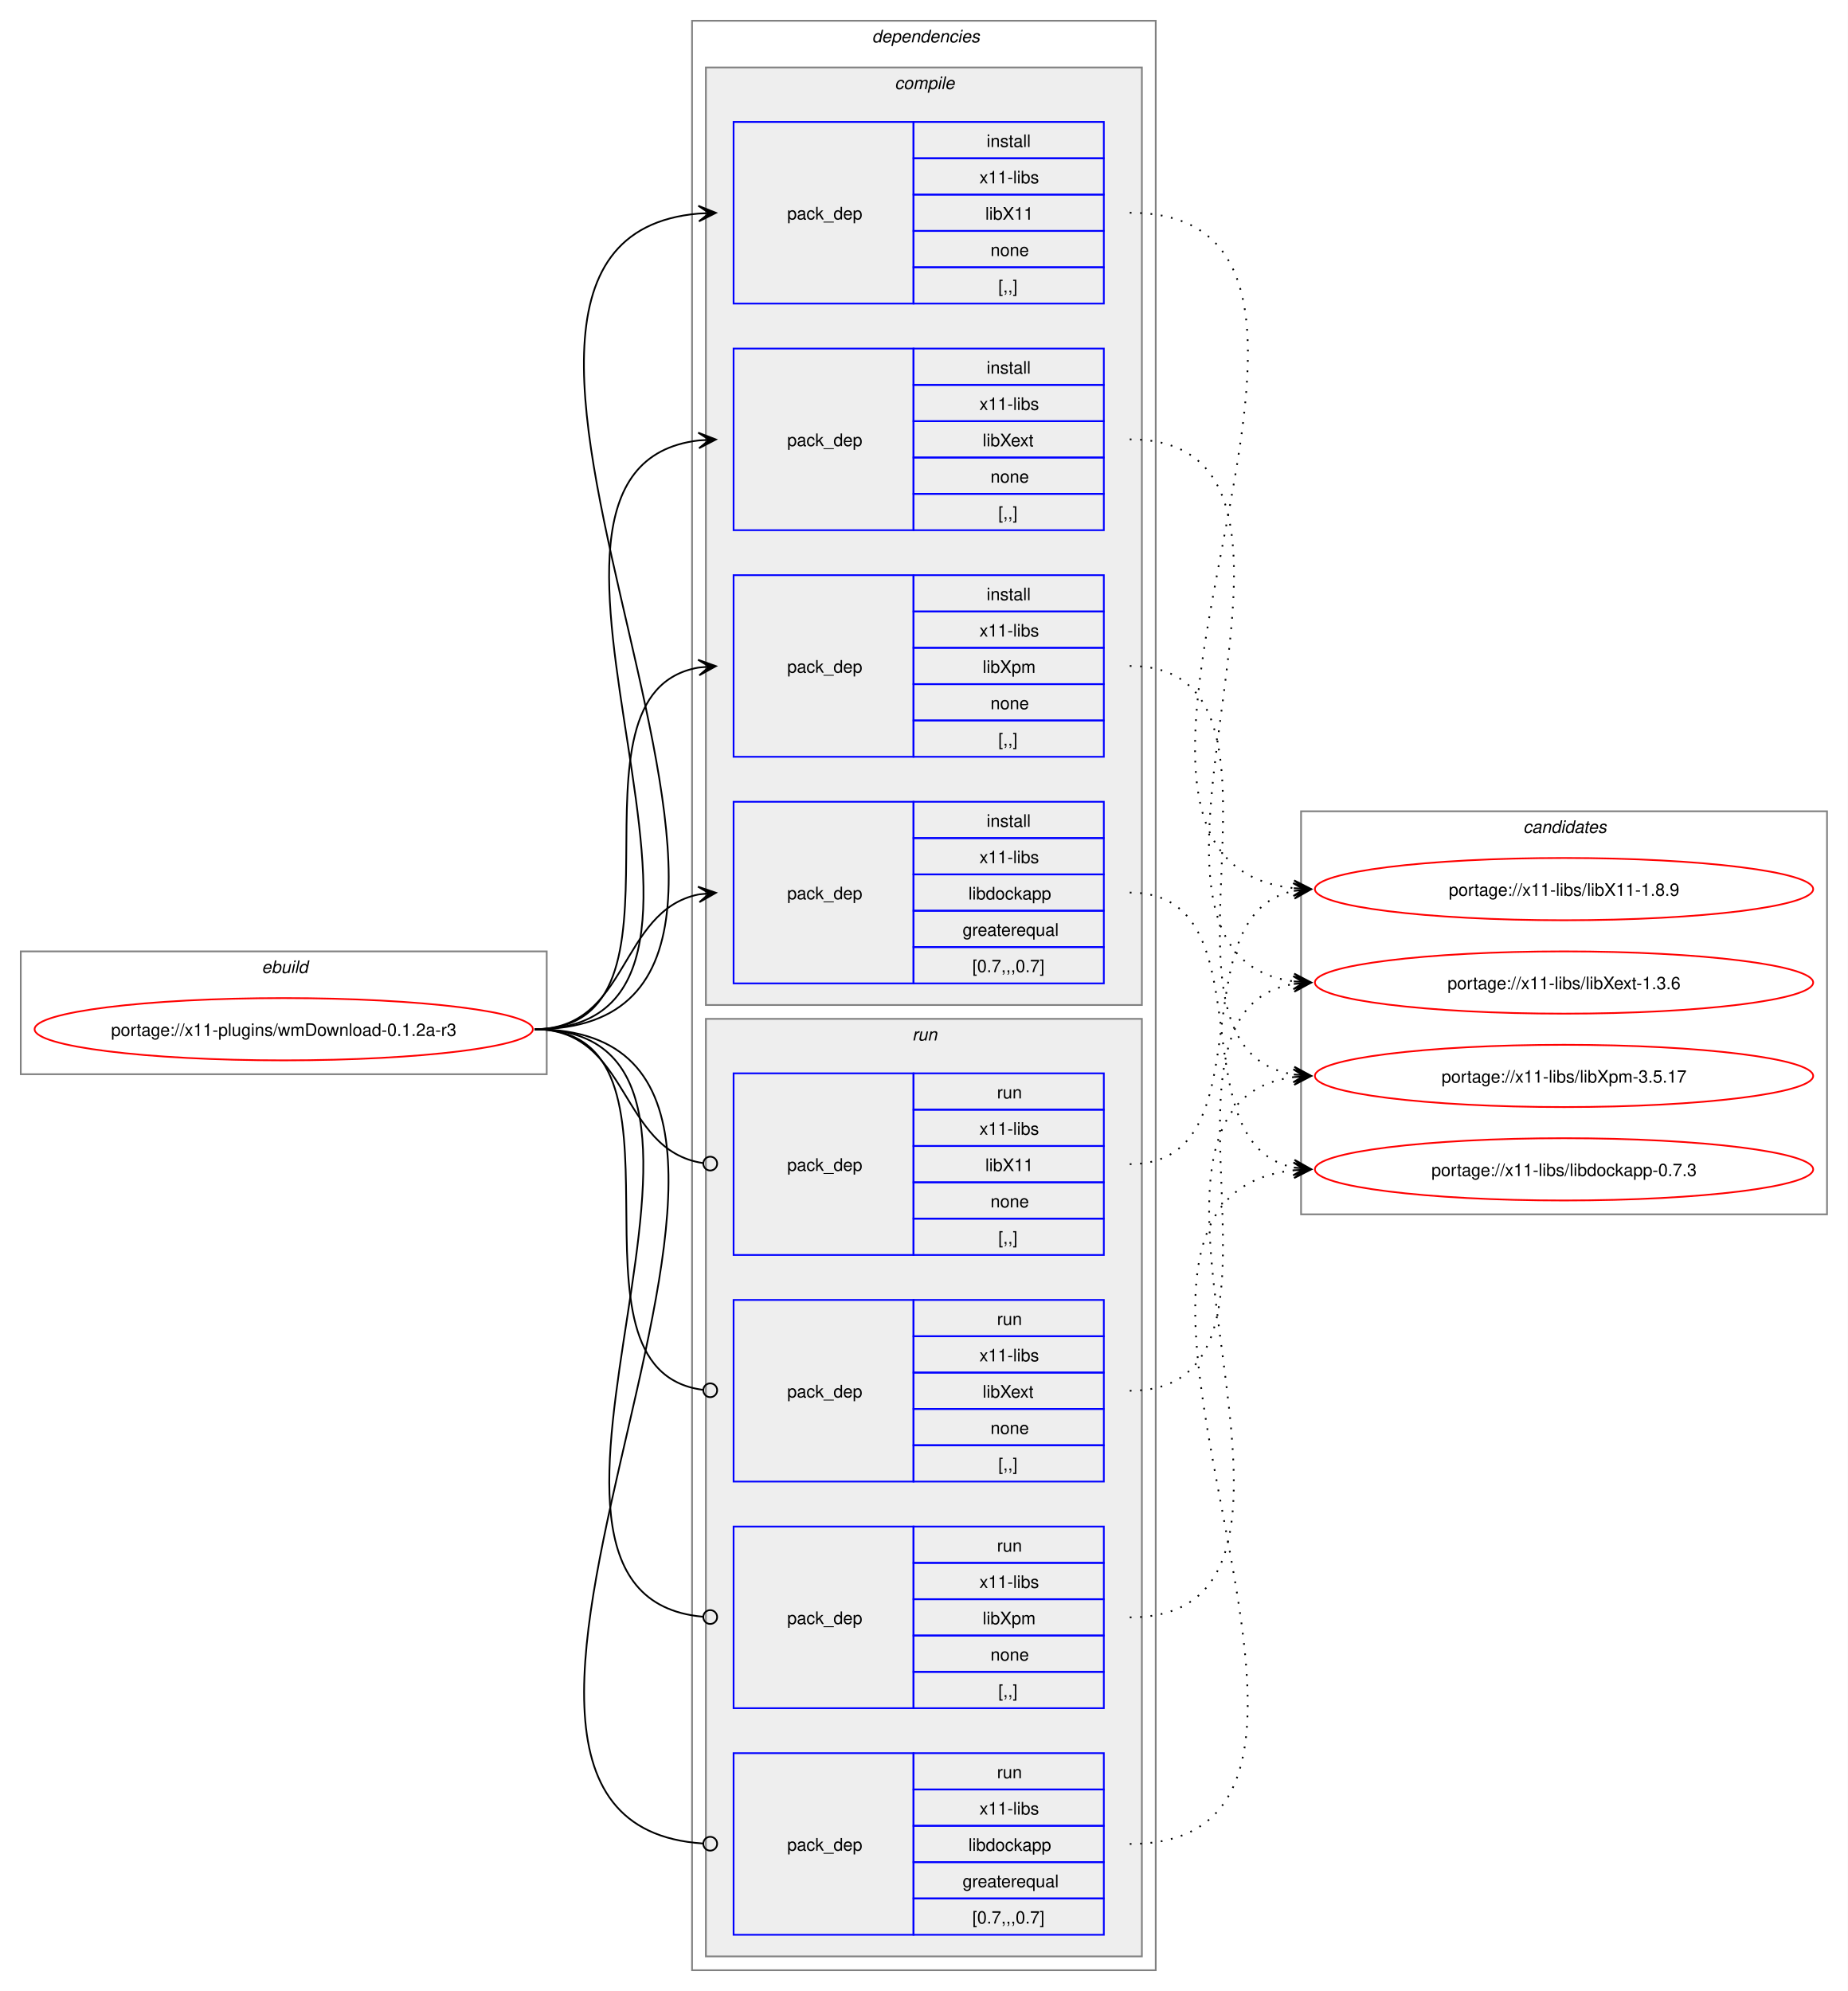
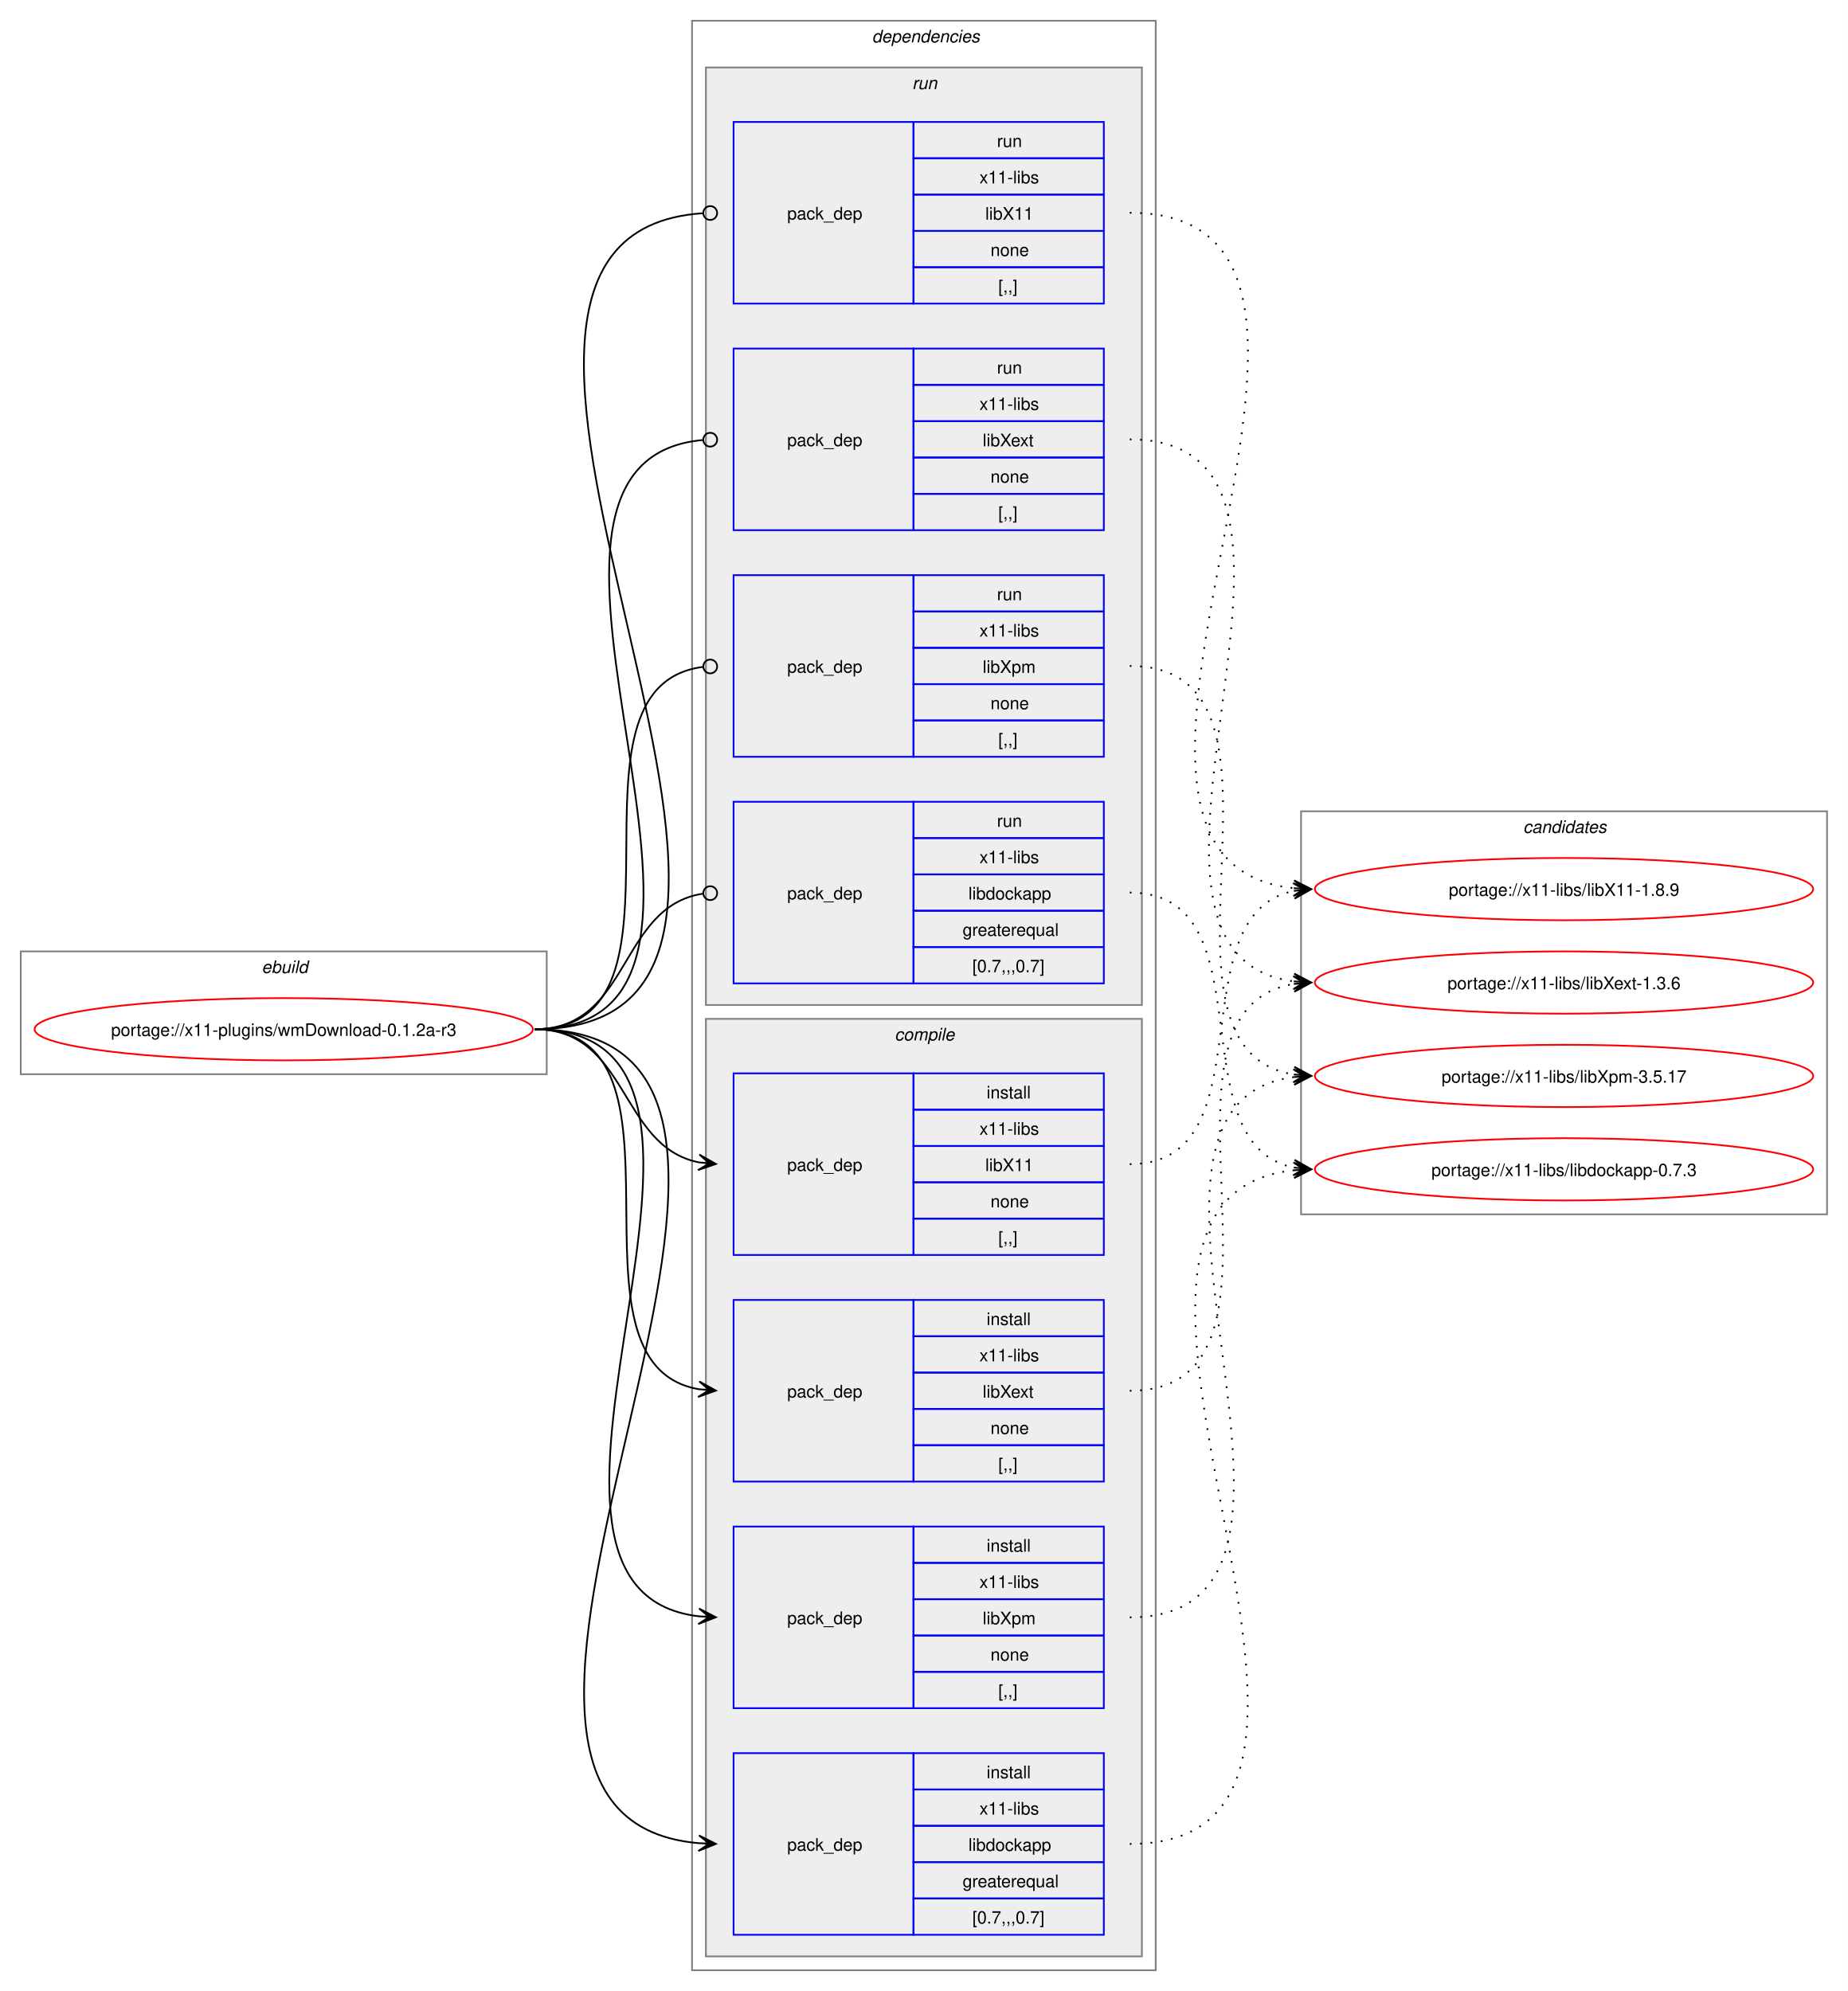
<svg xmlns="http://www.w3.org/2000/svg" xmlns:xlink="http://www.w3.org/1999/xlink" width="1068pt" height="1151pt" viewBox="0.00 0.00 1068.00 1151.00">
  <g id="graph0" class="graph" transform="scale(1 1) rotate(0) translate(4 1147)">
    <polygon fill="white" stroke="none" points="-4,4 -4,-1147 1064,-1147 1064,4 -4,4" />
    <g id="clust1" class="cluster">
      <polygon fill="none" stroke="gray" points="8,-526 8,-597 312,-597 312,-526 8,-526" />
      <text text-anchor="start" x="147.25" y="-584.5" font-family="Helvetica,sans-Serif" font-style="italic" font-size="10.00">ebuild</text>
    </g>
    <g id="clust2" class="cluster">
      <polygon fill="none" stroke="gray" points="396,-8 396,-1135 664,-1135 664,-8 396,-8" />
      <text text-anchor="start" x="500" y="-1122.5" font-family="Helvetica,sans-Serif" font-style="italic" font-size="10.00">dependencies</text>
    </g>
+     <g id="clust9" class="cluster">
+       <polygon fill="#eeeeee" stroke="gray" points="404,-566 404,-1108 656,-1108 656,-566 404,-566" />
+       <text text-anchor="start" x="523.25" y="-1095.5" font-family="Helvetica,sans-Serif" font-style="italic" font-size="10.00">run</text>
+     </g>
    <g id="clust3" class="cluster">
-       <polygon fill="#eeeeee" stroke="gray" points="404,-566 404,-1108 656,-1108 656,-566 404,-566" />
-       <text text-anchor="start" x="513.12" y="-1095.5" font-family="Helvetica,sans-Serif" font-style="italic" font-size="10.00">compile</text>
-     </g>
-     <g id="clust9" class="cluster">
      <polygon fill="#eeeeee" stroke="gray" points="404,-16 404,-558 656,-558 656,-16 404,-16" />
-       <text text-anchor="start" x="523.25" y="-545.5" font-family="Helvetica,sans-Serif" font-style="italic" font-size="10.00">run</text>
+       <text text-anchor="start" x="513.12" y="-545.5" font-family="Helvetica,sans-Serif" font-style="italic" font-size="10.00">compile</text>
    </g>
    <g id="clust14" class="cluster">
      <polygon fill="none" stroke="gray" points="748,-445 748,-678 1052,-678 1052,-445 748,-445" />
      <text text-anchor="start" x="876.38" y="-665.5" font-family="Helvetica,sans-Serif" font-style="italic" font-size="10.00">candidates</text>
    </g>
    <g id="node1" class="node">
      <g id="a_node1">
        <a xlink:href="../x11-plugins/wmDownload-0.1.2a-r3.svg" xlink:title="portage://x11-plugins/wmDownload-0.1.2a-r3">
          <ellipse fill="none" stroke="red" cx="160" cy="-552" rx="144" ry="18" />
          <text text-anchor="middle" x="160" y="-548.12" font-family="Helvetica,sans-Serif" font-size="10.00">portage://x11-plugins/wmDownload-0.1.2a-r3</text>
        </a>
      </g>
    </g>
    <g id="node2" class="node">
+       <polygon fill="none" stroke="blue" points="420,-421.5 420,-526.5 524,-526.5 524,-421.5 420,-421.5" />
+       <text text-anchor="start" x="451" y="-470.12" font-family="Helvetica,sans-Serif" font-size="10.00">pack_dep</text>
+       <polygon fill="none" stroke="blue" points="524,-505.5 524,-526.5 634,-526.5 634,-505.5 524,-505.5" />
+       <text text-anchor="start" x="566.25" y="-512" font-family="Helvetica,sans-Serif" font-size="10.00">install</text>
+       <polygon fill="none" stroke="blue" points="524,-484.5 524,-505.5 634,-505.5 634,-484.5 524,-484.5" />
+       <text text-anchor="start" x="562.12" y="-491" font-family="Helvetica,sans-Serif" font-size="10.00">x11-libs</text>
+       <polygon fill="none" stroke="blue" points="524,-463.5 524,-484.5 634,-484.5 634,-463.5 524,-463.5" />
+       <text text-anchor="start" x="565.5" y="-470" font-family="Helvetica,sans-Serif" font-size="10.00">libX11</text>
+       <polygon fill="none" stroke="blue" points="524,-442.5 524,-463.5 634,-463.5 634,-442.5 524,-442.5" />
+       <text text-anchor="start" x="568.5" y="-449" font-family="Helvetica,sans-Serif" font-size="10.00">none</text>
+       <polygon fill="none" stroke="blue" points="524,-421.5 524,-442.5 634,-442.5 634,-421.5 524,-421.5" />
+       <text text-anchor="start" x="573" y="-428" font-family="Helvetica,sans-Serif" font-size="10.00">[,,]</text>
+     </g>
+     <g id="edge1" class="edge">
+       <path fill="none" stroke="black" d="M305,-552C359.49,-552 353.69,-484.3 399.93,-475.04" />
+       <polygon fill="black" stroke="black" points="409.79,-474.11 400.25,-479.53 406.02,-474.47 399.83,-475.05 399.83,-475.05 399.83,-475.05 406.02,-474.47 399.41,-470.57 409.79,-474.11" />
+     </g>
+     <g id="node3" class="node">
+       <polygon fill="none" stroke="blue" points="420,-290.5 420,-395.5 524,-395.5 524,-290.5 420,-290.5" />
+       <text text-anchor="start" x="451" y="-339.12" font-family="Helvetica,sans-Serif" font-size="10.00">pack_dep</text>
+       <polygon fill="none" stroke="blue" points="524,-374.5 524,-395.5 634,-395.5 634,-374.5 524,-374.5" />
+       <text text-anchor="start" x="566.25" y="-381" font-family="Helvetica,sans-Serif" font-size="10.00">install</text>
+       <polygon fill="none" stroke="blue" points="524,-353.5 524,-374.5 634,-374.5 634,-353.5 524,-353.5" />
+       <text text-anchor="start" x="562.12" y="-360" font-family="Helvetica,sans-Serif" font-size="10.00">x11-libs</text>
+       <polygon fill="none" stroke="blue" points="524,-332.5 524,-353.5 634,-353.5 634,-332.5 524,-332.5" />
+       <text text-anchor="start" x="564" y="-339" font-family="Helvetica,sans-Serif" font-size="10.00">libXext</text>
+       <polygon fill="none" stroke="blue" points="524,-311.5 524,-332.5 634,-332.5 634,-311.5 524,-311.5" />
+       <text text-anchor="start" x="568.5" y="-318" font-family="Helvetica,sans-Serif" font-size="10.00">none</text>
+       <polygon fill="none" stroke="blue" points="524,-290.5 524,-311.5 634,-311.5 634,-290.5 524,-290.5" />
+       <text text-anchor="start" x="573" y="-297" font-family="Helvetica,sans-Serif" font-size="10.00">[,,]</text>
+     </g>
+     <g id="edge2" class="edge">
+       <path fill="none" stroke="black" d="M305,-552C405.19,-552 314.34,-358.62 399.98,-343.89" />
+       <polygon fill="black" stroke="black" points="409.79,-343.1 400.18,-348.38 406.02,-343.4 399.82,-343.9 399.82,-343.9 399.82,-343.9 406.02,-343.4 399.46,-339.41 409.79,-343.1" />
+     </g>
+     <g id="node4" class="node">
+       <polygon fill="none" stroke="blue" points="420,-159.5 420,-264.5 524,-264.5 524,-159.5 420,-159.5" />
+       <text text-anchor="start" x="451" y="-208.12" font-family="Helvetica,sans-Serif" font-size="10.00">pack_dep</text>
+       <polygon fill="none" stroke="blue" points="524,-243.5 524,-264.5 634,-264.5 634,-243.5 524,-243.5" />
+       <text text-anchor="start" x="566.25" y="-250" font-family="Helvetica,sans-Serif" font-size="10.00">install</text>
+       <polygon fill="none" stroke="blue" points="524,-222.5 524,-243.5 634,-243.5 634,-222.5 524,-222.5" />
+       <text text-anchor="start" x="562.12" y="-229" font-family="Helvetica,sans-Serif" font-size="10.00">x11-libs</text>
+       <polygon fill="none" stroke="blue" points="524,-201.5 524,-222.5 634,-222.5 634,-201.5 524,-201.5" />
+       <text text-anchor="start" x="564" y="-208" font-family="Helvetica,sans-Serif" font-size="10.00">libXpm</text>
+       <polygon fill="none" stroke="blue" points="524,-180.5 524,-201.5 634,-201.5 634,-180.5 524,-180.5" />
+       <text text-anchor="start" x="568.5" y="-187" font-family="Helvetica,sans-Serif" font-size="10.00">none</text>
+       <polygon fill="none" stroke="blue" points="524,-159.5 524,-180.5 634,-180.5 634,-159.5 524,-159.5" />
+       <text text-anchor="start" x="573" y="-166" font-family="Helvetica,sans-Serif" font-size="10.00">[,,]</text>
+     </g>
+     <g id="edge3" class="edge">
+       <path fill="none" stroke="black" d="M305,-552C459.42,-552 262.78,-228.4 400.06,-212.6" />
+       <polygon fill="black" stroke="black" points="409.78,-212.07 400.04,-217.11 406.01,-212.27 399.8,-212.61 399.8,-212.61 399.8,-212.61 406.01,-212.27 399.55,-208.12 409.78,-212.07" />
+     </g>
+     <g id="node5" class="node">
+       <polygon fill="none" stroke="blue" points="420,-28.5 420,-133.5 524,-133.5 524,-28.5 420,-28.5" />
+       <text text-anchor="start" x="451" y="-77.12" font-family="Helvetica,sans-Serif" font-size="10.00">pack_dep</text>
+       <polygon fill="none" stroke="blue" points="524,-112.5 524,-133.5 634,-133.5 634,-112.5 524,-112.5" />
+       <text text-anchor="start" x="566.25" y="-119" font-family="Helvetica,sans-Serif" font-size="10.00">install</text>
+       <polygon fill="none" stroke="blue" points="524,-91.5 524,-112.5 634,-112.5 634,-91.5 524,-91.5" />
+       <text text-anchor="start" x="562.12" y="-98" font-family="Helvetica,sans-Serif" font-size="10.00">x11-libs</text>
+       <polygon fill="none" stroke="blue" points="524,-70.5 524,-91.5 634,-91.5 634,-70.5 524,-70.5" />
+       <text text-anchor="start" x="555.75" y="-77" font-family="Helvetica,sans-Serif" font-size="10.00">libdockapp</text>
+       <polygon fill="none" stroke="blue" points="524,-49.5 524,-70.5 634,-70.5 634,-49.5 524,-49.5" />
+       <text text-anchor="start" x="552.38" y="-56" font-family="Helvetica,sans-Serif" font-size="10.00">greaterequal</text>
+       <polygon fill="none" stroke="blue" points="524,-28.5 524,-49.5 634,-49.5 634,-28.5 524,-28.5" />
+       <text text-anchor="start" x="558" y="-35" font-family="Helvetica,sans-Serif" font-size="10.00">[0.7,,,0.7]</text>
+     </g>
+     <g id="edge4" class="edge">
+       <path fill="none" stroke="black" d="M305,-552C515.69,-552 207.93,-97.86 399.89,-81.46" />
+       <polygon fill="black" stroke="black" points="409.78,-81.05 399.98,-85.96 406,-81.2 399.79,-81.46 399.79,-81.46 399.79,-81.46 406,-81.2 399.61,-76.96 409.78,-81.05" />
+     </g>
+     <g id="node6" class="node">
      <polygon fill="none" stroke="blue" points="420,-971.5 420,-1076.5 524,-1076.5 524,-971.5 420,-971.5" />
      <text text-anchor="start" x="451" y="-1020.12" font-family="Helvetica,sans-Serif" font-size="10.00">pack_dep</text>
      <polygon fill="none" stroke="blue" points="524,-1055.5 524,-1076.5 634,-1076.5 634,-1055.5 524,-1055.5" />
-       <text text-anchor="start" x="566.25" y="-1062" font-family="Helvetica,sans-Serif" font-size="10.00">install</text>
+       <text text-anchor="start" x="572.25" y="-1062" font-family="Helvetica,sans-Serif" font-size="10.00">run</text>
      <polygon fill="none" stroke="blue" points="524,-1034.5 524,-1055.5 634,-1055.5 634,-1034.5 524,-1034.5" />
      <text text-anchor="start" x="562.12" y="-1041" font-family="Helvetica,sans-Serif" font-size="10.00">x11-libs</text>
      <polygon fill="none" stroke="blue" points="524,-1013.5 524,-1034.5 634,-1034.5 634,-1013.5 524,-1013.5" />
      <text text-anchor="start" x="565.5" y="-1020" font-family="Helvetica,sans-Serif" font-size="10.00">libX11</text>
      <polygon fill="none" stroke="blue" points="524,-992.5 524,-1013.5 634,-1013.5 634,-992.5 524,-992.5" />
      <text text-anchor="start" x="568.5" y="-999" font-family="Helvetica,sans-Serif" font-size="10.00">none</text>
      <polygon fill="none" stroke="blue" points="524,-971.5 524,-992.5 634,-992.5 634,-971.5 524,-971.5" />
      <text text-anchor="start" x="573" y="-978" font-family="Helvetica,sans-Serif" font-size="10.00">[,,]</text>
    </g>
-     <g id="edge1" class="edge">
-       <path fill="none" stroke="black" d="M305,-552C516.12,-552 207.53,-1007.1 399.87,-1023.54" />
-       <polygon fill="black" stroke="black" points="409.78,-1023.95 399.61,-1028.04 406,-1023.8 399.79,-1023.54 399.79,-1023.54 399.79,-1023.54 406,-1023.8 399.98,-1019.04 409.78,-1023.95" />
-     </g>
-     <g id="node3" class="node">
+     <g id="edge5" class="edge">
+       <path fill="none" stroke="black" d="M305,-552C516.96,-552 205.07,-1010.73 402.19,-1023.72" />
+       <ellipse fill="none" stroke="black" cx="406.5" cy="-1023.86" rx="4" ry="4" />
+     </g>
+     <g id="node7" class="node">
      <polygon fill="none" stroke="blue" points="420,-840.5 420,-945.5 524,-945.5 524,-840.5 420,-840.5" />
      <text text-anchor="start" x="451" y="-889.12" font-family="Helvetica,sans-Serif" font-size="10.00">pack_dep</text>
      <polygon fill="none" stroke="blue" points="524,-924.5 524,-945.5 634,-945.5 634,-924.5 524,-924.5" />
-       <text text-anchor="start" x="566.25" y="-931" font-family="Helvetica,sans-Serif" font-size="10.00">install</text>
+       <text text-anchor="start" x="572.25" y="-931" font-family="Helvetica,sans-Serif" font-size="10.00">run</text>
      <polygon fill="none" stroke="blue" points="524,-903.5 524,-924.5 634,-924.5 634,-903.5 524,-903.5" />
      <text text-anchor="start" x="562.12" y="-910" font-family="Helvetica,sans-Serif" font-size="10.00">x11-libs</text>
      <polygon fill="none" stroke="blue" points="524,-882.5 524,-903.5 634,-903.5 634,-882.5 524,-882.5" />
      <text text-anchor="start" x="564" y="-889" font-family="Helvetica,sans-Serif" font-size="10.00">libXext</text>
      <polygon fill="none" stroke="blue" points="524,-861.5 524,-882.5 634,-882.5 634,-861.5 524,-861.5" />
      <text text-anchor="start" x="568.5" y="-868" font-family="Helvetica,sans-Serif" font-size="10.00">none</text>
      <polygon fill="none" stroke="blue" points="524,-840.5 524,-861.5 634,-861.5 634,-840.5 524,-840.5" />
      <text text-anchor="start" x="573" y="-847" font-family="Helvetica,sans-Serif" font-size="10.00">[,,]</text>
    </g>
-     <g id="edge2" class="edge">
-       <path fill="none" stroke="black" d="M305,-552C459.83,-552 262.39,-876.55 400.03,-892.4" />
-       <polygon fill="black" stroke="black" points="409.78,-892.93 399.55,-896.88 406.01,-892.73 399.8,-892.39 399.8,-892.39 399.8,-892.39 406.01,-892.73 400.04,-887.89 409.78,-892.93" />
-     </g>
-     <g id="node4" class="node">
+     <g id="edge6" class="edge">
+       <path fill="none" stroke="black" d="M305,-552C460.61,-552 260.41,-879.81 402.12,-892.61" />
+       <ellipse fill="none" stroke="black" cx="406.5" cy="-892.8" rx="4" ry="4" />
+     </g>
+     <g id="node8" class="node">
      <polygon fill="none" stroke="blue" points="420,-709.5 420,-814.5 524,-814.5 524,-709.5 420,-709.5" />
      <text text-anchor="start" x="451" y="-758.12" font-family="Helvetica,sans-Serif" font-size="10.00">pack_dep</text>
      <polygon fill="none" stroke="blue" points="524,-793.5 524,-814.5 634,-814.5 634,-793.5 524,-793.5" />
-       <text text-anchor="start" x="566.25" y="-800" font-family="Helvetica,sans-Serif" font-size="10.00">install</text>
+       <text text-anchor="start" x="572.25" y="-800" font-family="Helvetica,sans-Serif" font-size="10.00">run</text>
      <polygon fill="none" stroke="blue" points="524,-772.5 524,-793.5 634,-793.5 634,-772.5 524,-772.5" />
      <text text-anchor="start" x="562.12" y="-779" font-family="Helvetica,sans-Serif" font-size="10.00">x11-libs</text>
      <polygon fill="none" stroke="blue" points="524,-751.5 524,-772.5 634,-772.5 634,-751.5 524,-751.5" />
      <text text-anchor="start" x="564" y="-758" font-family="Helvetica,sans-Serif" font-size="10.00">libXpm</text>
      <polygon fill="none" stroke="blue" points="524,-730.5 524,-751.5 634,-751.5 634,-730.5 524,-730.5" />
      <text text-anchor="start" x="568.5" y="-737" font-family="Helvetica,sans-Serif" font-size="10.00">none</text>
      <polygon fill="none" stroke="blue" points="524,-709.5 524,-730.5 634,-730.5 634,-709.5 524,-709.5" />
      <text text-anchor="start" x="573" y="-716" font-family="Helvetica,sans-Serif" font-size="10.00">[,,]</text>
    </g>
-     <g id="edge3" class="edge">
-       <path fill="none" stroke="black" d="M305,-552C405.57,-552 314,-746.31 399.94,-761.11" />
-       <polygon fill="black" stroke="black" points="409.79,-761.9 399.46,-765.59 406.02,-761.6 399.82,-761.1 399.82,-761.1 399.82,-761.1 406.02,-761.6 400.18,-756.61 409.79,-761.9" />
-     </g>
-     <g id="node5" class="node">
+     <g id="edge7" class="edge">
+       <path fill="none" stroke="black" d="M305,-552C406.38,-552 312.5,-749.48 402.06,-761.43" />
+       <ellipse fill="none" stroke="black" cx="406.51" cy="-761.72" rx="4" ry="4" />
+     </g>
+     <g id="node9" class="node">
      <polygon fill="none" stroke="blue" points="420,-578.5 420,-683.5 524,-683.5 524,-578.5 420,-578.5" />
      <text text-anchor="start" x="451" y="-627.12" font-family="Helvetica,sans-Serif" font-size="10.00">pack_dep</text>
      <polygon fill="none" stroke="blue" points="524,-662.5 524,-683.5 634,-683.5 634,-662.5 524,-662.5" />
-       <text text-anchor="start" x="566.25" y="-669" font-family="Helvetica,sans-Serif" font-size="10.00">install</text>
+       <text text-anchor="start" x="572.25" y="-669" font-family="Helvetica,sans-Serif" font-size="10.00">run</text>
      <polygon fill="none" stroke="blue" points="524,-641.5 524,-662.5 634,-662.5 634,-641.5 524,-641.5" />
      <text text-anchor="start" x="562.12" y="-648" font-family="Helvetica,sans-Serif" font-size="10.00">x11-libs</text>
      <polygon fill="none" stroke="blue" points="524,-620.5 524,-641.5 634,-641.5 634,-620.5 524,-620.5" />
      <text text-anchor="start" x="555.75" y="-627" font-family="Helvetica,sans-Serif" font-size="10.00">libdockapp</text>
      <polygon fill="none" stroke="blue" points="524,-599.5 524,-620.5 634,-620.5 634,-599.5 524,-599.5" />
      <text text-anchor="start" x="552.38" y="-606" font-family="Helvetica,sans-Serif" font-size="10.00">greaterequal</text>
      <polygon fill="none" stroke="blue" points="524,-578.5 524,-599.5 634,-599.5 634,-578.5 524,-578.5" />
      <text text-anchor="start" x="558" y="-585" font-family="Helvetica,sans-Serif" font-size="10.00">[0.7,,,0.7]</text>
    </g>
-     <g id="edge4" class="edge">
-       <path fill="none" stroke="black" d="M305,-552C359.74,-552 353.49,-620.57 399.89,-629.94" />
-       <polygon fill="black" stroke="black" points="409.79,-630.88 399.41,-634.42 406.02,-630.53 399.83,-629.94 399.83,-629.94 399.83,-629.94 406.02,-630.53 400.26,-625.46 409.79,-630.88" />
-     </g>
-     <g id="node6" class="node">
-       <polygon fill="none" stroke="blue" points="420,-421.5 420,-526.5 524,-526.5 524,-421.5 420,-421.5" />
-       <text text-anchor="start" x="451" y="-470.12" font-family="Helvetica,sans-Serif" font-size="10.00">pack_dep</text>
-       <polygon fill="none" stroke="blue" points="524,-505.5 524,-526.5 634,-526.5 634,-505.5 524,-505.5" />
-       <text text-anchor="start" x="572.25" y="-512" font-family="Helvetica,sans-Serif" font-size="10.00">run</text>
-       <polygon fill="none" stroke="blue" points="524,-484.5 524,-505.5 634,-505.5 634,-484.5 524,-484.5" />
-       <text text-anchor="start" x="562.12" y="-491" font-family="Helvetica,sans-Serif" font-size="10.00">x11-libs</text>
-       <polygon fill="none" stroke="blue" points="524,-463.5 524,-484.5 634,-484.5 634,-463.5 524,-463.5" />
-       <text text-anchor="start" x="565.5" y="-470" font-family="Helvetica,sans-Serif" font-size="10.00">libX11</text>
-       <polygon fill="none" stroke="blue" points="524,-442.5 524,-463.5 634,-463.5 634,-442.5 524,-442.5" />
-       <text text-anchor="start" x="568.5" y="-449" font-family="Helvetica,sans-Serif" font-size="10.00">none</text>
-       <polygon fill="none" stroke="blue" points="524,-421.5 524,-442.5 634,-442.5 634,-421.5 524,-421.5" />
-       <text text-anchor="start" x="573" y="-428" font-family="Helvetica,sans-Serif" font-size="10.00">[,,]</text>
-     </g>
-     <g id="edge5" class="edge">
-       <path fill="none" stroke="black" d="M305,-552C360.41,-552 353.47,-482.01 402.31,-474.63" />
-       <ellipse fill="none" stroke="black" cx="406.51" cy="-474.32" rx="4" ry="4" />
-     </g>
-     <g id="node7" class="node">
-       <polygon fill="none" stroke="blue" points="420,-290.5 420,-395.5 524,-395.5 524,-290.5 420,-290.5" />
-       <text text-anchor="start" x="451" y="-339.12" font-family="Helvetica,sans-Serif" font-size="10.00">pack_dep</text>
-       <polygon fill="none" stroke="blue" points="524,-374.5 524,-395.5 634,-395.5 634,-374.5 524,-374.5" />
-       <text text-anchor="start" x="572.25" y="-381" font-family="Helvetica,sans-Serif" font-size="10.00">run</text>
-       <polygon fill="none" stroke="blue" points="524,-353.5 524,-374.5 634,-374.5 634,-353.5 524,-353.5" />
-       <text text-anchor="start" x="562.12" y="-360" font-family="Helvetica,sans-Serif" font-size="10.00">x11-libs</text>
-       <polygon fill="none" stroke="blue" points="524,-332.5 524,-353.5 634,-353.5 634,-332.5 524,-332.5" />
-       <text text-anchor="start" x="564" y="-339" font-family="Helvetica,sans-Serif" font-size="10.00">libXext</text>
-       <polygon fill="none" stroke="blue" points="524,-311.5 524,-332.5 634,-332.5 634,-311.5 524,-311.5" />
-       <text text-anchor="start" x="568.5" y="-318" font-family="Helvetica,sans-Serif" font-size="10.00">none</text>
-       <polygon fill="none" stroke="blue" points="524,-290.5 524,-311.5 634,-311.5 634,-290.5 524,-290.5" />
-       <text text-anchor="start" x="573" y="-297" font-family="Helvetica,sans-Serif" font-size="10.00">[,,]</text>
-     </g>
-     <g id="edge6" class="edge">
-       <path fill="none" stroke="black" d="M305,-552C406,-552 312.85,-355.46 402.1,-343.56" />
-       <ellipse fill="none" stroke="black" cx="406.51" cy="-343.28" rx="4" ry="4" />
-     </g>
-     <g id="node8" class="node">
-       <polygon fill="none" stroke="blue" points="420,-159.5 420,-264.5 524,-264.5 524,-159.5 420,-159.5" />
-       <text text-anchor="start" x="451" y="-208.12" font-family="Helvetica,sans-Serif" font-size="10.00">pack_dep</text>
-       <polygon fill="none" stroke="blue" points="524,-243.5 524,-264.5 634,-264.5 634,-243.5 524,-243.5" />
-       <text text-anchor="start" x="572.25" y="-250" font-family="Helvetica,sans-Serif" font-size="10.00">run</text>
-       <polygon fill="none" stroke="blue" points="524,-222.5 524,-243.5 634,-243.5 634,-222.5 524,-222.5" />
-       <text text-anchor="start" x="562.12" y="-229" font-family="Helvetica,sans-Serif" font-size="10.00">x11-libs</text>
-       <polygon fill="none" stroke="blue" points="524,-201.5 524,-222.5 634,-222.5 634,-201.5 524,-201.5" />
-       <text text-anchor="start" x="564" y="-208" font-family="Helvetica,sans-Serif" font-size="10.00">libXpm</text>
-       <polygon fill="none" stroke="blue" points="524,-180.5 524,-201.5 634,-201.5 634,-180.5 524,-180.5" />
-       <text text-anchor="start" x="568.5" y="-187" font-family="Helvetica,sans-Serif" font-size="10.00">none</text>
-       <polygon fill="none" stroke="blue" points="524,-159.5 524,-180.5 634,-180.5 634,-159.5 524,-159.5" />
-       <text text-anchor="start" x="573" y="-166" font-family="Helvetica,sans-Serif" font-size="10.00">[,,]</text>
-     </g>
-     <g id="edge7" class="edge">
-       <path fill="none" stroke="black" d="M305,-552C460.19,-552 260.8,-225.15 402.14,-212.38" />
-       <ellipse fill="none" stroke="black" cx="406.5" cy="-212.19" rx="4" ry="4" />
-     </g>
-     <g id="node9" class="node">
-       <polygon fill="none" stroke="blue" points="420,-28.5 420,-133.5 524,-133.5 524,-28.5 420,-28.5" />
-       <text text-anchor="start" x="451" y="-77.12" font-family="Helvetica,sans-Serif" font-size="10.00">pack_dep</text>
-       <polygon fill="none" stroke="blue" points="524,-112.5 524,-133.5 634,-133.5 634,-112.5 524,-112.5" />
-       <text text-anchor="start" x="572.25" y="-119" font-family="Helvetica,sans-Serif" font-size="10.00">run</text>
-       <polygon fill="none" stroke="blue" points="524,-91.5 524,-112.5 634,-112.5 634,-91.5 524,-91.5" />
-       <text text-anchor="start" x="562.12" y="-98" font-family="Helvetica,sans-Serif" font-size="10.00">x11-libs</text>
-       <polygon fill="none" stroke="blue" points="524,-70.5 524,-91.5 634,-91.5 634,-70.5 524,-70.5" />
-       <text text-anchor="start" x="555.75" y="-77" font-family="Helvetica,sans-Serif" font-size="10.00">libdockapp</text>
-       <polygon fill="none" stroke="blue" points="524,-49.5 524,-70.5 634,-70.5 634,-49.5 524,-49.5" />
-       <text text-anchor="start" x="552.38" y="-56" font-family="Helvetica,sans-Serif" font-size="10.00">greaterequal</text>
-       <polygon fill="none" stroke="blue" points="524,-28.5 524,-49.5 634,-49.5 634,-28.5 524,-28.5" />
-       <text text-anchor="start" x="558" y="-35" font-family="Helvetica,sans-Serif" font-size="10.00">[0.7,,,0.7]</text>
-     </g>
    <g id="edge8" class="edge">
-       <path fill="none" stroke="black" d="M305,-552C516.53,-552 205.47,-94.24 402.21,-81.28" />
-       <ellipse fill="none" stroke="black" cx="406.5" cy="-81.14" rx="4" ry="4" />
+       <path fill="none" stroke="black" d="M305,-552C360.66,-552 353.26,-622.89 402.27,-630.36" />
+       <ellipse fill="none" stroke="black" cx="406.51" cy="-630.67" rx="4" ry="4" />
    </g>
    <g id="node10" class="node">
      <g id="a_node10">
        <a xlink:href="../x11-libs/libX11-1.8.9.svg" xlink:title="portage://x11-libs/libX11-1.8.9">
          <ellipse fill="none" stroke="red" cx="900" cy="-633" rx="144" ry="18" />
          <text text-anchor="middle" x="900" y="-629.12" font-family="Helvetica,sans-Serif" font-size="10.00">portage://x11-libs/libX11-1.8.9</text>
        </a>
      </g>
    </g>
    <g id="edge9" class="edge">
-       <path fill="none" stroke="black" stroke-dasharray="1,5" d="M649,-1024C825.18,-1024 585.67,-649.62 743.99,-633.53" />
-       <polygon fill="black" stroke="black" points="753.78,-633.06 744.01,-638.04 750.01,-633.24 743.79,-633.54 743.79,-633.54 743.79,-633.54 750.01,-633.24 743.58,-629.05 753.78,-633.06" />
+       <path fill="none" stroke="black" stroke-dasharray="1,5" d="M649,-474C729.95,-474 675.73,-618.44 744.01,-631.98" />
+       <polygon fill="black" stroke="black" points="753.79,-632.89 743.42,-636.45 750.02,-632.54 743.83,-631.97 743.83,-631.97 743.83,-631.97 750.02,-632.54 744.24,-627.49 753.79,-632.89" />
    </g>
    <g id="node11" class="node">
      <g id="a_node11">
        <a xlink:href="../x11-libs/libXext-1.3.6.svg" xlink:title="portage://x11-libs/libXext-1.3.6">
          <ellipse fill="none" stroke="red" cx="900" cy="-579" rx="144" ry="18" />
          <text text-anchor="middle" x="900" y="-575.12" font-family="Helvetica,sans-Serif" font-size="10.00">portage://x11-libs/libXext-1.3.6</text>
        </a>
      </g>
    </g>
    <g id="edge10" class="edge">
-       <path fill="none" stroke="black" stroke-dasharray="1,5" d="M649,-893C792.41,-893 617.42,-595.34 744.04,-579.64" />
-       <polygon fill="black" stroke="black" points="753.78,-579.07 744.06,-584.15 750.01,-579.29 743.8,-579.66 743.8,-579.66 743.8,-579.66 750.01,-579.29 743.54,-575.17 753.78,-579.07" />
+       <path fill="none" stroke="black" stroke-dasharray="1,5" d="M649,-343C760.05,-343 648.21,-563.14 744.03,-578.19" />
+       <polygon fill="black" stroke="black" points="753.78,-578.91 743.48,-582.66 750.01,-578.63 743.81,-578.18 743.81,-578.18 743.81,-578.18 750.01,-578.63 744.14,-573.69 753.78,-578.91" />
    </g>
    <g id="node12" class="node">
      <g id="a_node12">
        <a xlink:href="../x11-libs/libXpm-3.5.17.svg" xlink:title="portage://x11-libs/libXpm-3.5.17">
          <ellipse fill="none" stroke="red" cx="900" cy="-525" rx="144" ry="18" />
          <text text-anchor="middle" x="900" y="-521.12" font-family="Helvetica,sans-Serif" font-size="10.00">portage://x11-libs/libXpm-3.5.17</text>
        </a>
      </g>
    </g>
    <g id="edge11" class="edge">
-       <path fill="none" stroke="black" stroke-dasharray="1,5" d="M649,-762C760.44,-762 647.86,-540.92 743.99,-525.81" />
-       <polygon fill="black" stroke="black" points="753.78,-525.09 744.14,-530.31 750.01,-525.37 743.81,-525.82 743.81,-525.82 743.81,-525.82 750.01,-525.37 743.48,-521.34 753.78,-525.09" />
+       <path fill="none" stroke="black" stroke-dasharray="1,5" d="M649,-212C792,-212 617.8,-508.71 744.07,-524.36" />
+       <polygon fill="black" stroke="black" points="753.78,-524.93 743.54,-528.84 750.01,-524.71 743.8,-524.34 743.8,-524.34 743.8,-524.34 750.01,-524.71 744.06,-519.85 753.78,-524.93" />
    </g>
    <g id="node13" class="node">
      <g id="a_node13">
        <a xlink:href="../x11-libs/libdockapp-0.7.3.svg" xlink:title="portage://x11-libs/libdockapp-0.7.3">
          <ellipse fill="none" stroke="red" cx="900" cy="-471" rx="144" ry="18" />
          <text text-anchor="middle" x="900" y="-467.12" font-family="Helvetica,sans-Serif" font-size="10.00">portage://x11-libs/libdockapp-0.7.3</text>
        </a>
      </g>
    </g>
    <g id="edge12" class="edge">
+       <path fill="none" stroke="black" stroke-dasharray="1,5" d="M649,-81C824.76,-81 586.06,-454.42 744.01,-470.47" />
+       <polygon fill="black" stroke="black" points="753.78,-470.94 743.58,-474.95 750.01,-470.76 743.79,-470.46 743.79,-470.46 743.79,-470.46 750.01,-470.76 744.01,-465.96 753.78,-470.94" />
+     </g>
+     <g id="edge13" class="edge">
+       <path fill="none" stroke="black" stroke-dasharray="1,5" d="M649,-1024C825.18,-1024 585.67,-649.62 743.99,-633.53" />
+       <polygon fill="black" stroke="black" points="753.78,-633.06 744.01,-638.04 750.01,-633.24 743.79,-633.54 743.79,-633.54 743.79,-633.54 750.01,-633.24 743.58,-629.05 753.78,-633.06" />
+     </g>
+     <g id="edge14" class="edge">
+       <path fill="none" stroke="black" stroke-dasharray="1,5" d="M649,-893C792.41,-893 617.42,-595.34 744.04,-579.64" />
+       <polygon fill="black" stroke="black" points="753.78,-579.07 744.06,-584.15 750.01,-579.29 743.8,-579.66 743.8,-579.66 743.8,-579.66 750.01,-579.29 743.54,-575.17 753.78,-579.07" />
+     </g>
+     <g id="edge15" class="edge">
+       <path fill="none" stroke="black" stroke-dasharray="1,5" d="M649,-762C760.44,-762 647.86,-540.92 743.99,-525.81" />
+       <polygon fill="black" stroke="black" points="753.78,-525.09 744.14,-530.31 750.01,-525.37 743.81,-525.82 743.81,-525.82 743.81,-525.82 750.01,-525.37 743.48,-521.34 753.78,-525.09" />
+     </g>
+     <g id="edge16" class="edge">
      <path fill="none" stroke="black" stroke-dasharray="1,5" d="M649,-631C730.3,-631 675.43,-485.65 743.96,-472.02" />
      <polygon fill="black" stroke="black" points="753.79,-471.11 744.24,-476.51 750.02,-471.46 743.83,-472.03 743.83,-472.03 743.83,-472.03 750.02,-471.46 743.41,-467.55 753.79,-471.11" />
    </g>
-     <g id="edge13" class="edge">
-       <path fill="none" stroke="black" stroke-dasharray="1,5" d="M649,-474C729.95,-474 675.73,-618.44 744.01,-631.98" />
-       <polygon fill="black" stroke="black" points="753.79,-632.89 743.42,-636.45 750.02,-632.54 743.83,-631.97 743.83,-631.97 743.83,-631.97 750.02,-632.54 744.24,-627.49 753.79,-632.89" />
-     </g>
-     <g id="edge14" class="edge">
-       <path fill="none" stroke="black" stroke-dasharray="1,5" d="M649,-343C760.05,-343 648.21,-563.14 744.03,-578.19" />
-       <polygon fill="black" stroke="black" points="753.78,-578.91 743.48,-582.66 750.01,-578.63 743.81,-578.18 743.81,-578.18 743.81,-578.18 750.01,-578.63 744.14,-573.69 753.78,-578.91" />
-     </g>
-     <g id="edge15" class="edge">
-       <path fill="none" stroke="black" stroke-dasharray="1,5" d="M649,-212C792,-212 617.8,-508.71 744.07,-524.36" />
-       <polygon fill="black" stroke="black" points="753.78,-524.93 743.54,-528.84 750.01,-524.71 743.8,-524.34 743.8,-524.34 743.8,-524.34 750.01,-524.71 744.06,-519.85 753.78,-524.93" />
-     </g>
-     <g id="edge16" class="edge">
-       <path fill="none" stroke="black" stroke-dasharray="1,5" d="M649,-81C824.76,-81 586.06,-454.42 744.01,-470.47" />
-       <polygon fill="black" stroke="black" points="753.78,-470.94 743.58,-474.95 750.01,-470.76 743.79,-470.46 743.79,-470.46 743.79,-470.46 750.01,-470.76 744.01,-465.96 753.78,-470.94" />
-     </g>
  </g>
</svg>
